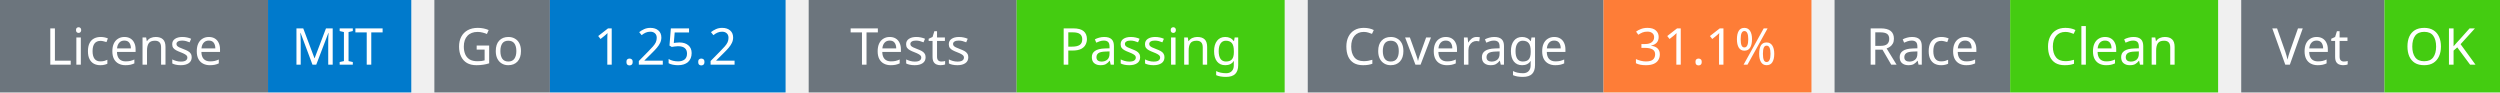
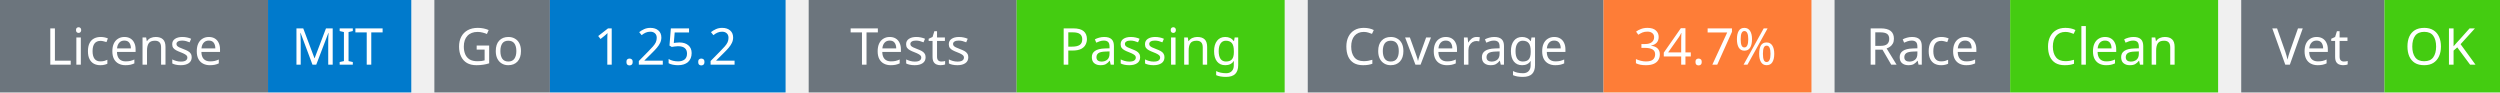
<svg xmlns="http://www.w3.org/2000/svg" width="541" height="20" viewBox="0 0 541 20">
  <g transform="translate(0, 0)">
    <rect x="0" y="0" width="58" height="20" fill="#6c757d" />
    <rect x="58" y="0" width="31" height="20" fill="#007acc" />
    <text x="29" y="14" text-anchor="middle" font-family="sans-serif" font-size="11" fill="white">License</text>
    <text x="73" y="14" text-anchor="middle" font-family="sans-serif" font-size="11" fill="white">MIT</text>
  </g>
  <g transform="translate(94, 0)">
    <rect x="0" y="0" width="25" height="20" fill="#6c757d" />
    <rect x="25" y="0" width="51" height="20" fill="#007acc" />
    <text x="12" y="14" text-anchor="middle" font-family="sans-serif" font-size="11" fill="white">Go</text>
    <text x="50" y="14" text-anchor="middle" font-family="sans-serif" font-size="11" fill="white">1.25.2</text>
  </g>
  <g transform="translate(175, 0)">
    <rect x="0" y="0" width="45" height="20" fill="#6c757d" />
    <rect x="45" y="0" width="58" height="20" fill="#4c1" />
    <text x="22" y="14" text-anchor="middle" font-family="sans-serif" font-size="11" fill="white">Tests</text>
    <text x="74" y="14" text-anchor="middle" font-family="sans-serif" font-size="11" fill="white">Passing</text>
  </g>
  <g transform="translate(283, 0)">
    <rect x="0" y="0" width="64" height="20" fill="#6c757d" />
    <rect x="64" y="0" width="45" height="20" fill="#fe7d37" />
    <text x="32" y="14" text-anchor="middle" font-family="sans-serif" font-size="11" fill="white">Coverage</text>
-     <text x="86" y="14" text-anchor="middle" font-family="sans-serif" font-size="11" fill="white">31.1%</text>
+     <text x="86" y="14" text-anchor="middle" font-family="sans-serif" font-size="11" fill="white">34.7%</text>
  </g>
  <g transform="translate(397, 0)">
    <rect x="0" y="0" width="38" height="20" fill="#6c757d" />
    <rect x="38" y="0" width="45" height="20" fill="#4c1" />
    <text x="19" y="14" text-anchor="middle" font-family="sans-serif" font-size="11" fill="white">Race</text>
    <text x="60" y="14" text-anchor="middle" font-family="sans-serif" font-size="11" fill="white">Clean</text>
  </g>
  <g transform="translate(485, 0)">
    <rect x="0" y="0" width="31" height="20" fill="#6c757d" />
    <rect x="31" y="0" width="25" height="20" fill="#4c1" />
    <text x="15" y="14" text-anchor="middle" font-family="sans-serif" font-size="11" fill="white">Vet</text>
    <text x="43" y="14" text-anchor="middle" font-family="sans-serif" font-size="11" fill="white">OK</text>
  </g>
</svg>
